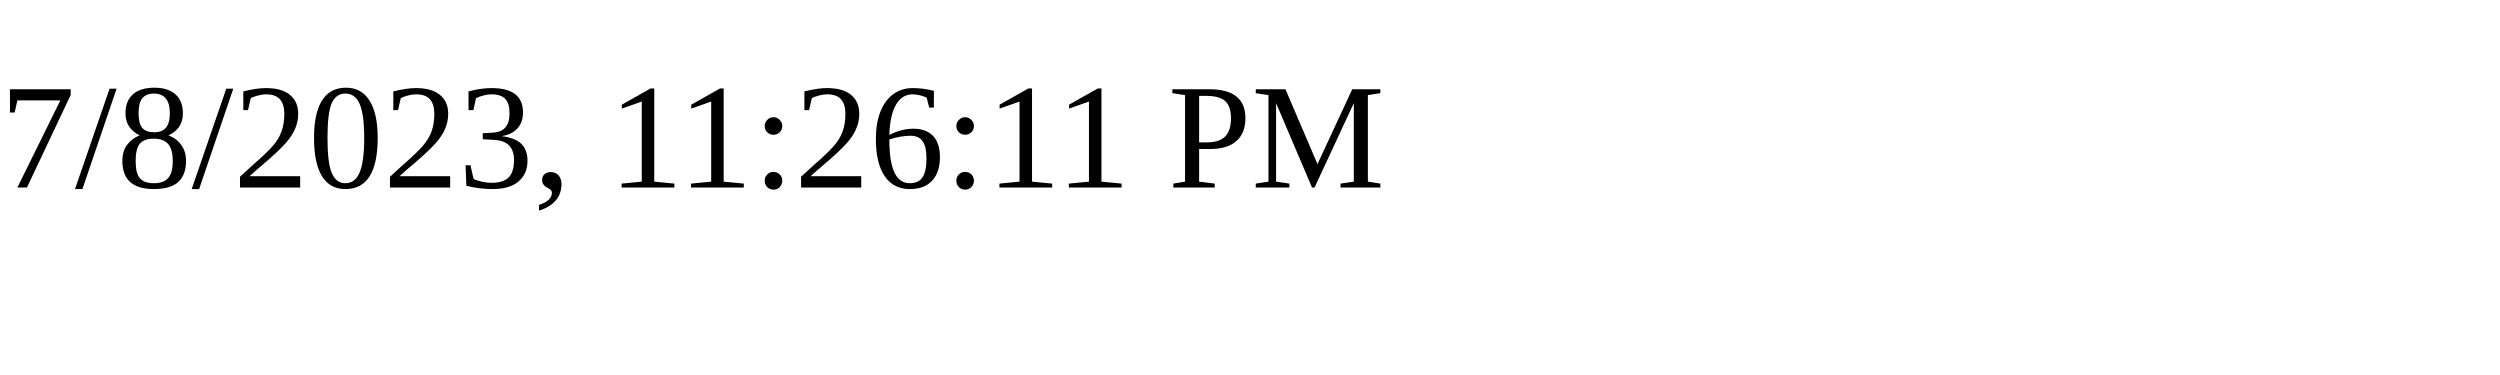
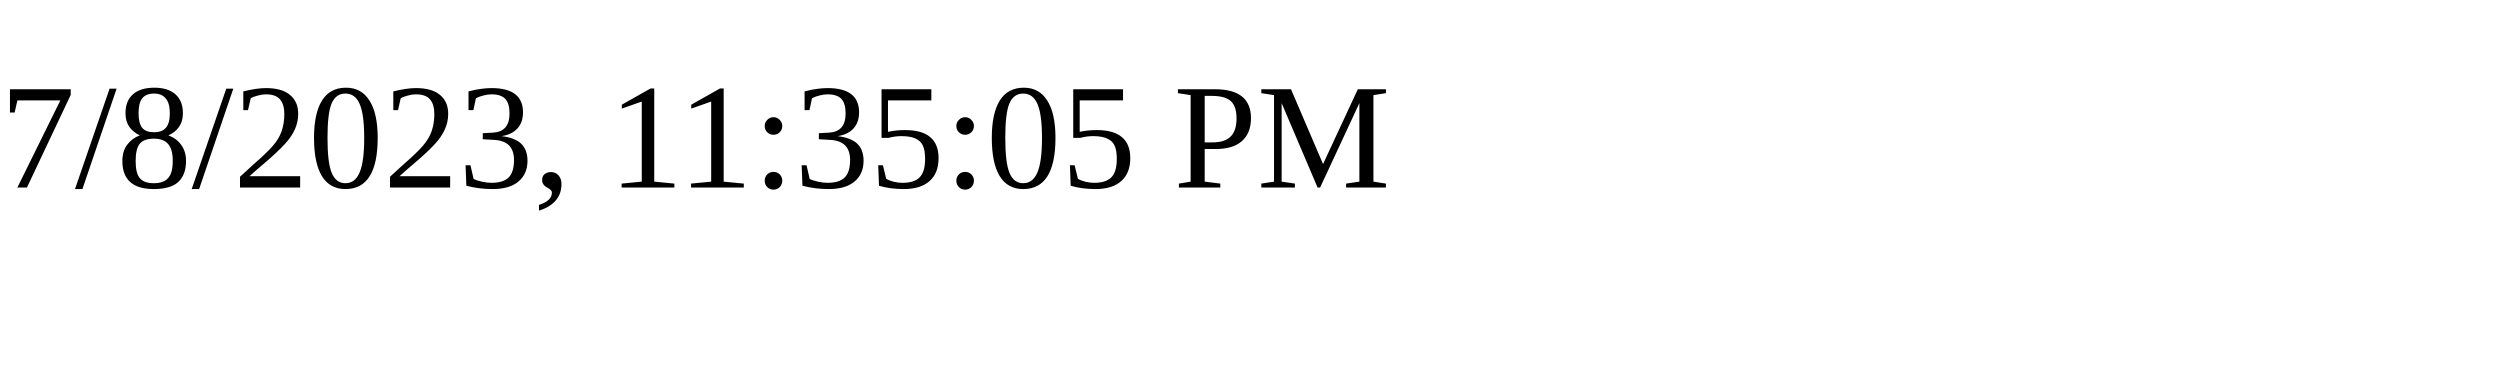
<svg xmlns="http://www.w3.org/2000/svg" height="30" width="200">
-   <text x="0" y="15">7/8/2023, 11:26:11 PM</text>
+   <text x="0" y="15">7/8/2023, 11:35:05 PM</text>
</svg>
